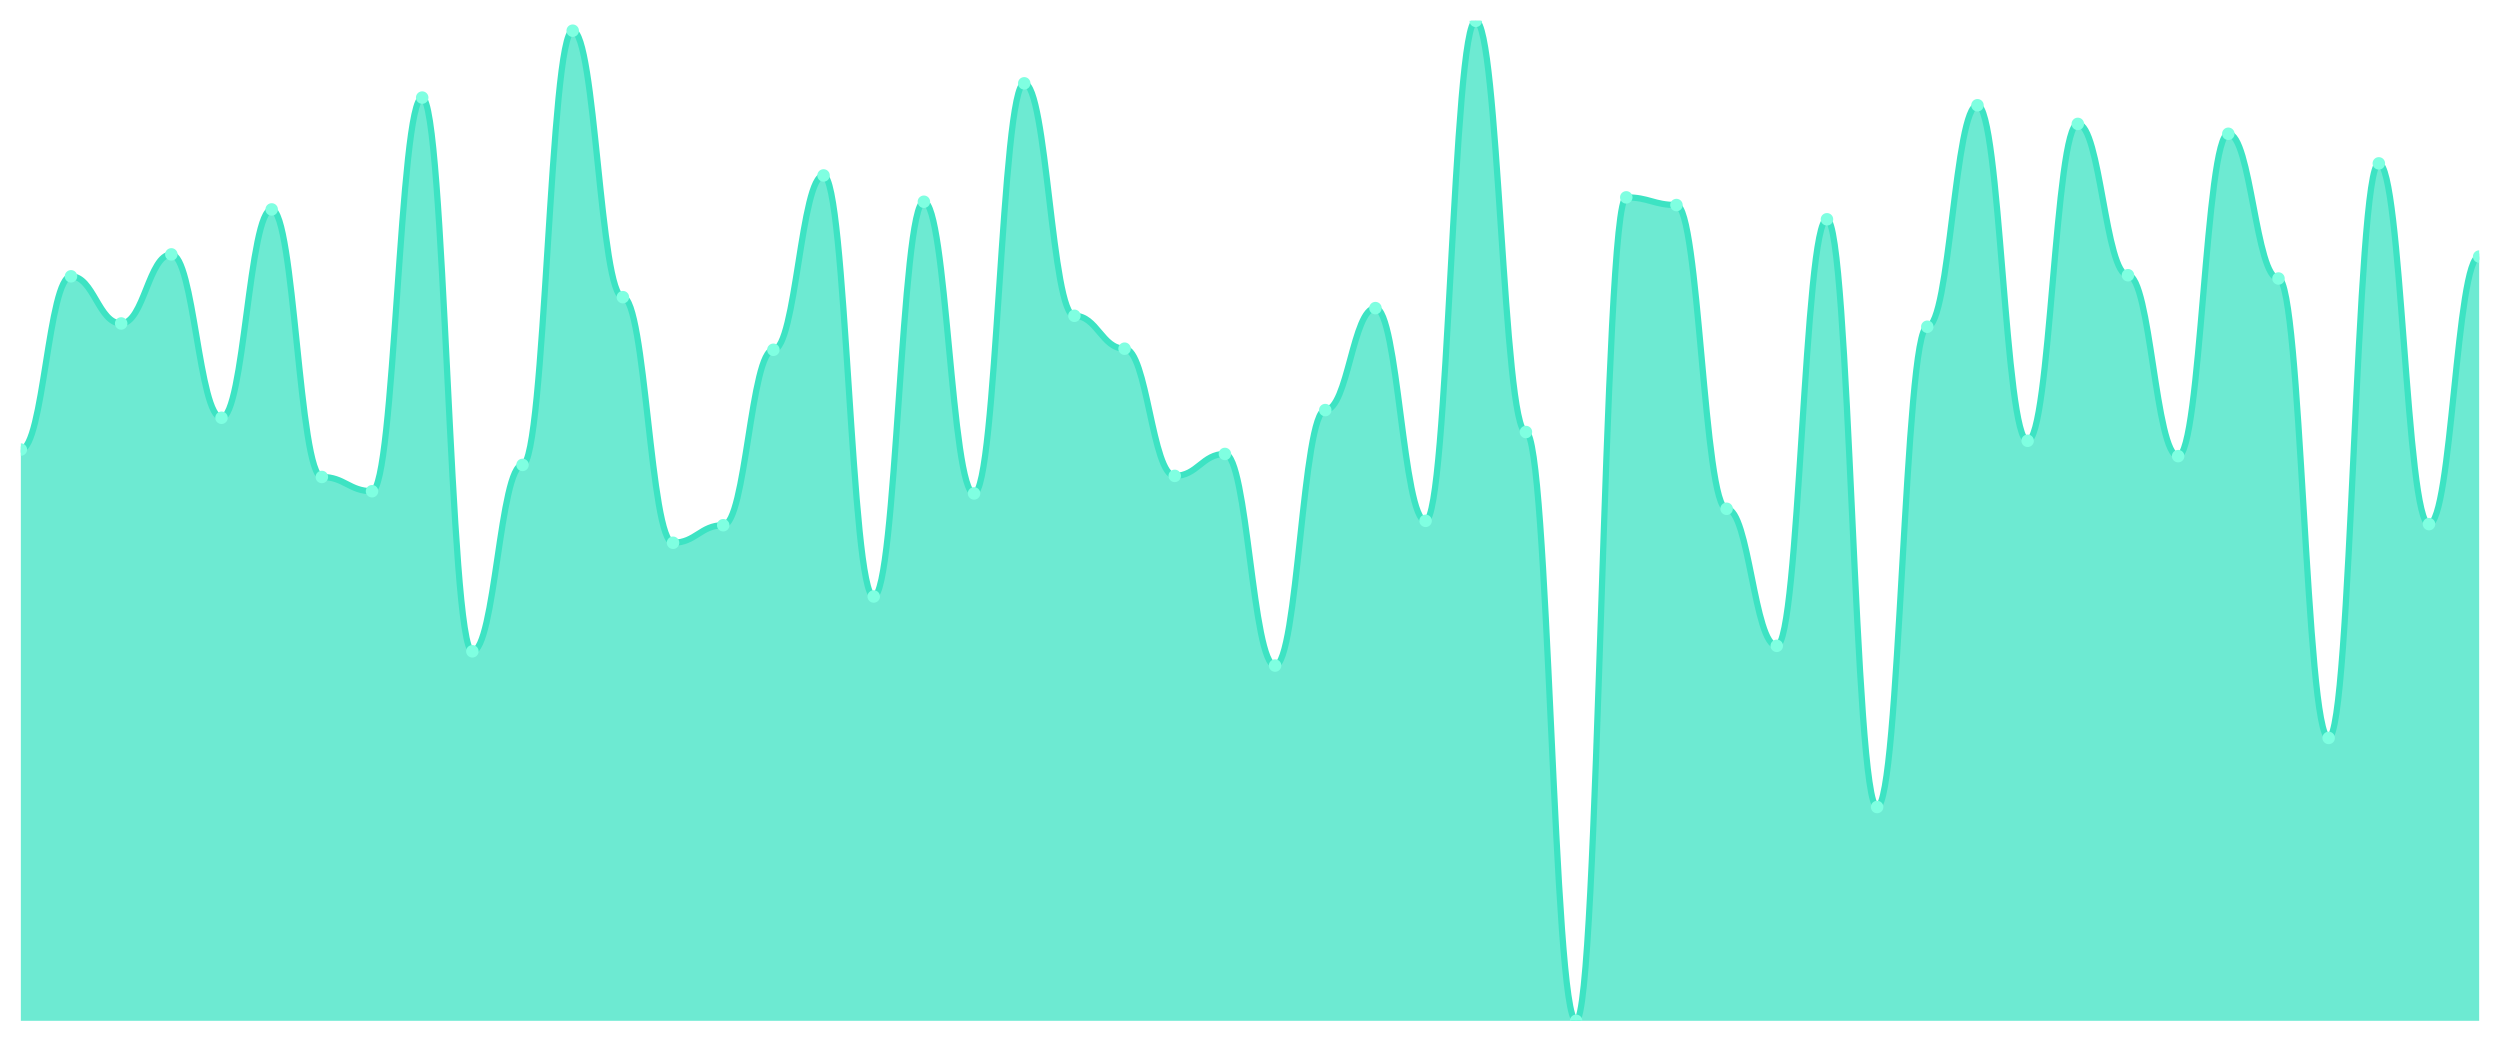
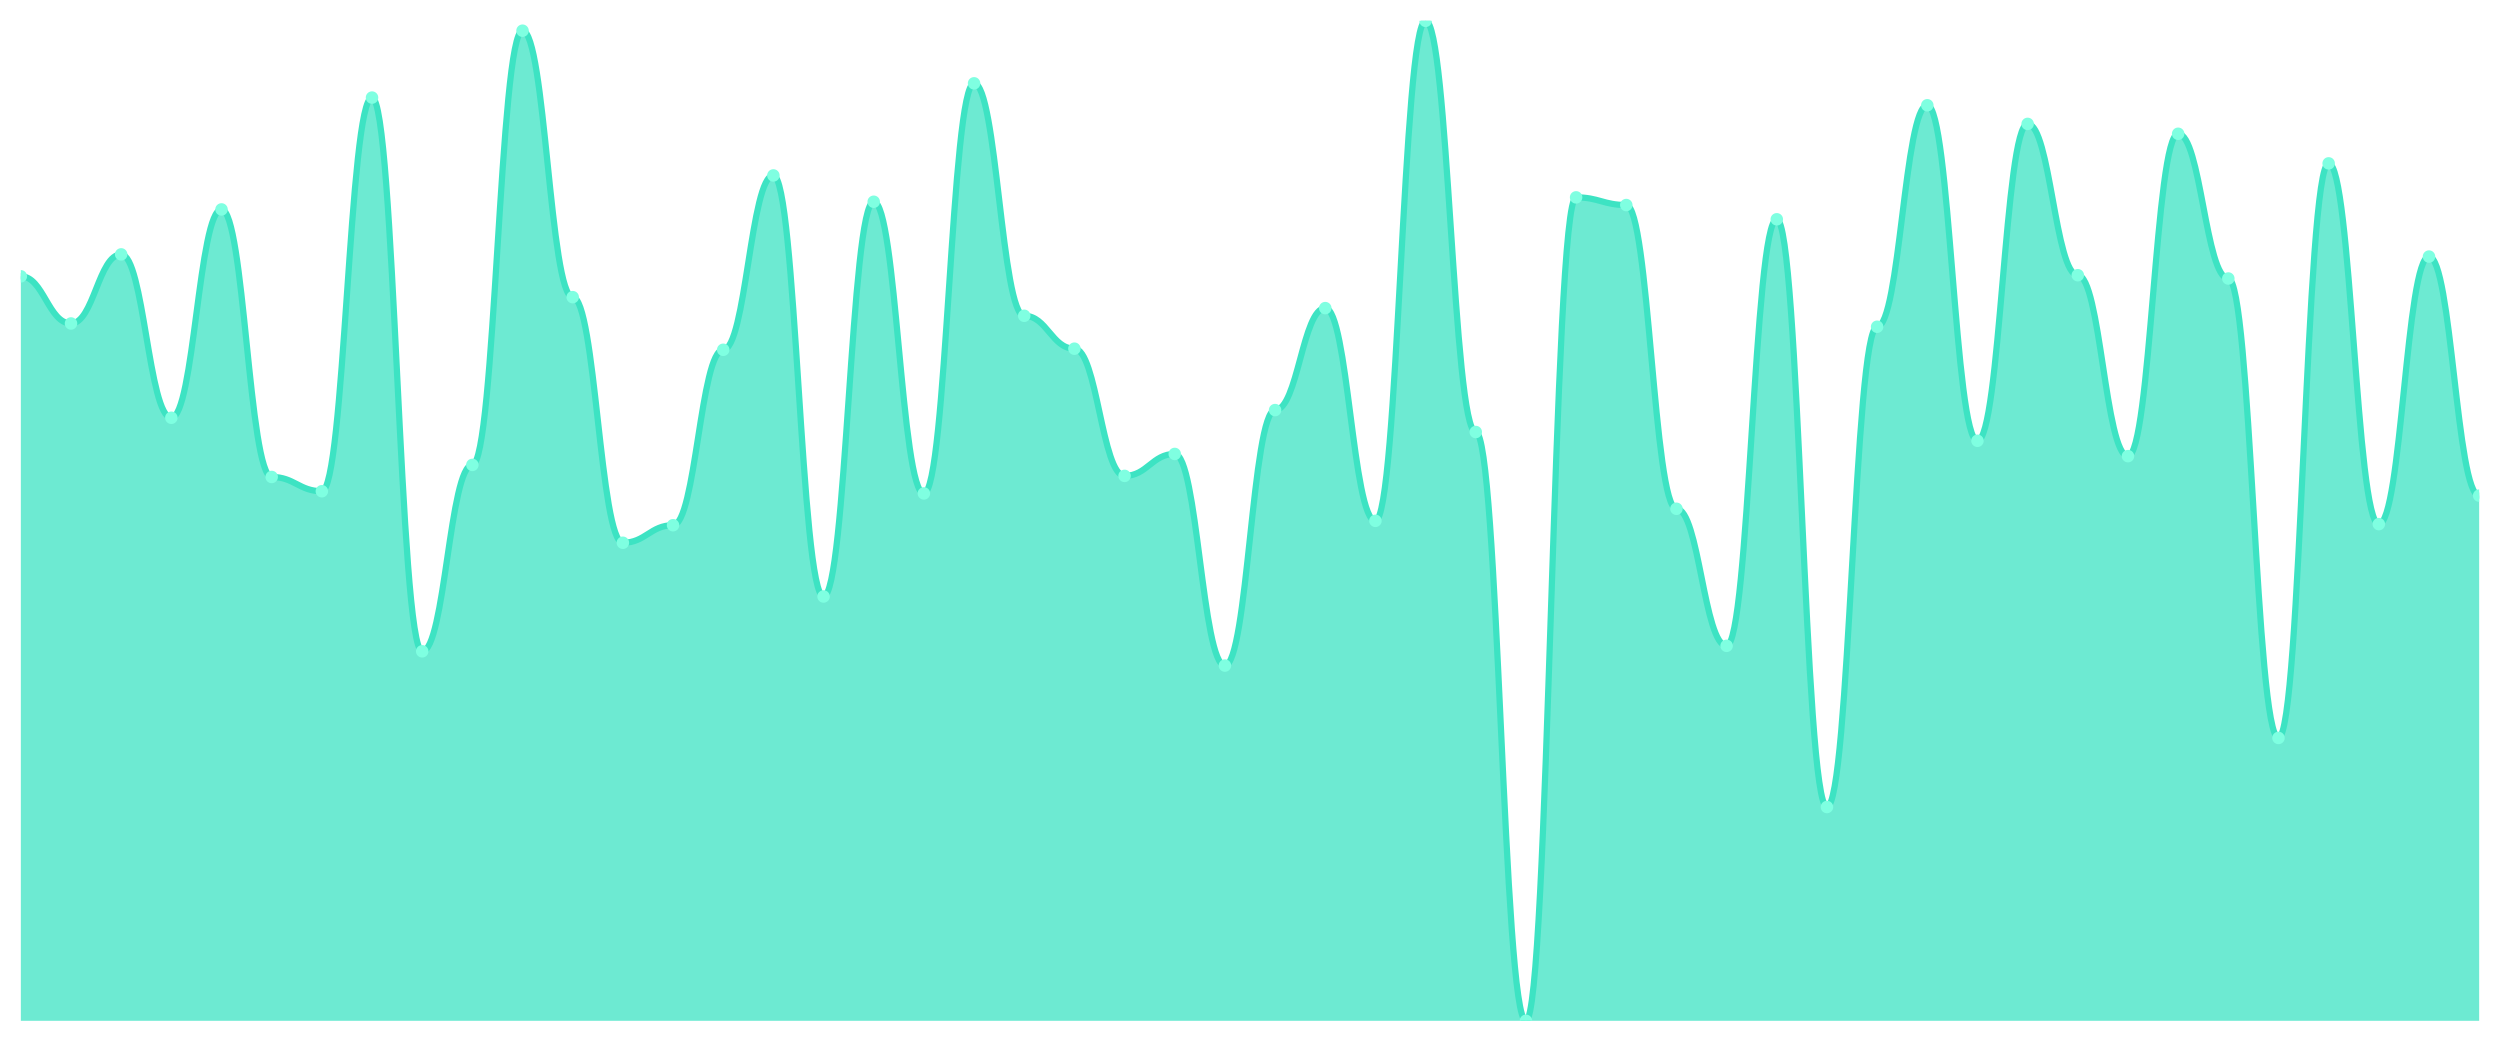
<svg xmlns="http://www.w3.org/2000/svg" viewBox="0 0 1200 500" width="1200" height="500">
  <defs>
    <clipPath id="c">
      <rect x="10" y="10" width="1180" height="480" />
    </clipPath>
  </defs>
  <rect width="1200" height="500" fill="none" />
  <g clip-path="url(#c)">
-     <path d="M 10,490 L 10,215.789 C 20.837,215.789 23.245,132.632 34.082,132.632 C 44.918,132.632 47.327,155.263 58.163,155.263 C 69,155.263 71.408,122.105 82.245,122.105 C 93.082,122.105 95.49,200.526 106.327,200.526 C 117.163,200.526 119.571,100.526 130.408,100.526 C 141.245,100.526 143.653,228.947 154.49,228.947 C 165.327,228.947 167.735,235.789 178.571,235.789 C 189.408,235.789 191.816,46.842 202.653,46.842 C 213.49,46.842 215.898,312.632 226.735,312.632 C 237.571,312.632 239.98,223.158 250.816,223.158 C 261.653,223.158 264.061,14.737 274.898,14.737 C 285.735,14.737 288.143,142.632 298.98,142.632 C 309.816,142.632 312.224,260.526 323.061,260.526 C 333.898,260.526 336.306,252.105 347.143,252.105 C 357.98,252.105 360.388,167.895 371.224,167.895 C 382.061,167.895 384.469,84.211 395.306,84.211 C 406.143,84.211 408.551,286.316 419.388,286.316 C 430.224,286.316 432.633,96.842 443.469,96.842 C 454.306,96.842 456.714,236.842 467.551,236.842 C 478.388,236.842 480.796,40 491.633,40 C 502.469,40 504.878,151.579 515.714,151.579 C 526.551,151.579 528.959,167.368 539.796,167.368 C 550.633,167.368 553.041,228.421 563.878,228.421 C 574.714,228.421 577.122,217.895 587.959,217.895 C 598.796,217.895 601.204,319.474 612.041,319.474 C 622.878,319.474 625.286,196.842 636.122,196.842 C 646.959,196.842 649.367,147.895 660.204,147.895 C 671.041,147.895 673.449,250 684.286,250 C 695.122,250 697.531,10 708.367,10 C 719.204,10 721.612,207.368 732.449,207.368 C 743.286,207.368 745.694,490 756.531,490 C 767.367,490 769.776,94.737 780.612,94.737 C 791.449,94.737 793.857,98.421 804.694,98.421 C 815.531,98.421 817.939,244.211 828.776,244.211 C 839.612,244.211 842.02,310 852.857,310 C 863.694,310 866.102,105.263 876.939,105.263 C 887.776,105.263 890.184,387.368 901.02,387.368 C 911.857,387.368 914.265,156.842 925.102,156.842 C 935.939,156.842 938.347,50.526 949.184,50.526 C 960.02,50.526 962.429,211.579 973.265,211.579 C 984.102,211.579 986.51,59.474 997.347,59.474 C 1008.184,59.474 1010.592,132.105 1021.429,132.105 C 1032.265,132.105 1034.673,218.947 1045.51,218.947 C 1056.347,218.947 1058.755,64.211 1069.592,64.211 C 1080.429,64.211 1082.837,133.684 1093.673,133.684 C 1104.51,133.684 1106.918,354.211 1117.755,354.211 C 1128.592,354.211 1131,78.421 1141.837,78.421 C 1152.673,78.421 1155.082,251.579 1165.918,251.579 C 1176.755,251.579 1179.163,123.158 1190,123.158 L 1190,490 Z" fill="rgba(61,227,195,0.75)" />
-     <path d="M 10,215.789 C 20.837,215.789 23.245,132.632 34.082,132.632 C 44.918,132.632 47.327,155.263 58.163,155.263 C 69,155.263 71.408,122.105 82.245,122.105 C 93.082,122.105 95.49,200.526 106.327,200.526 C 117.163,200.526 119.571,100.526 130.408,100.526 C 141.245,100.526 143.653,228.947 154.49,228.947 C 165.327,228.947 167.735,235.789 178.571,235.789 C 189.408,235.789 191.816,46.842 202.653,46.842 C 213.49,46.842 215.898,312.632 226.735,312.632 C 237.571,312.632 239.98,223.158 250.816,223.158 C 261.653,223.158 264.061,14.737 274.898,14.737 C 285.735,14.737 288.143,142.632 298.98,142.632 C 309.816,142.632 312.224,260.526 323.061,260.526 C 333.898,260.526 336.306,252.105 347.143,252.105 C 357.98,252.105 360.388,167.895 371.224,167.895 C 382.061,167.895 384.469,84.211 395.306,84.211 C 406.143,84.211 408.551,286.316 419.388,286.316 C 430.224,286.316 432.633,96.842 443.469,96.842 C 454.306,96.842 456.714,236.842 467.551,236.842 C 478.388,236.842 480.796,40 491.633,40 C 502.469,40 504.878,151.579 515.714,151.579 C 526.551,151.579 528.959,167.368 539.796,167.368 C 550.633,167.368 553.041,228.421 563.878,228.421 C 574.714,228.421 577.122,217.895 587.959,217.895 C 598.796,217.895 601.204,319.474 612.041,319.474 C 622.878,319.474 625.286,196.842 636.122,196.842 C 646.959,196.842 649.367,147.895 660.204,147.895 C 671.041,147.895 673.449,250 684.286,250 C 695.122,250 697.531,10 708.367,10 C 719.204,10 721.612,207.368 732.449,207.368 C 743.286,207.368 745.694,490 756.531,490 C 767.367,490 769.776,94.737 780.612,94.737 C 791.449,94.737 793.857,98.421 804.694,98.421 C 815.531,98.421 817.939,244.211 828.776,244.211 C 839.612,244.211 842.02,310 852.857,310 C 863.694,310 866.102,105.263 876.939,105.263 C 887.776,105.263 890.184,387.368 901.02,387.368 C 911.857,387.368 914.265,156.842 925.102,156.842 C 935.939,156.842 938.347,50.526 949.184,50.526 C 960.02,50.526 962.429,211.579 973.265,211.579 C 984.102,211.579 986.51,59.474 997.347,59.474 C 1008.184,59.474 1010.592,132.105 1021.429,132.105 C 1032.265,132.105 1034.673,218.947 1045.51,218.947 C 1056.347,218.947 1058.755,64.211 1069.592,64.211 C 1080.429,64.211 1082.837,133.684 1093.673,133.684 C 1104.51,133.684 1106.918,354.211 1117.755,354.211 C 1128.592,354.211 1131,78.421 1141.837,78.421 C 1152.673,78.421 1155.082,251.579 1165.918,251.579 C 1176.755,251.579 1179.163,123.158 1190,123.158" fill="none" stroke="#3de3c3" stroke-width="3" stroke-linecap="round" stroke-linejoin="round" />
-     <circle cx="10" cy="215.789" r="3" fill="#7fffe1" />
-     <circle cx="34.082" cy="132.632" r="3" fill="#7fffe1" />
-     <circle cx="58.163" cy="155.263" r="3" fill="#7fffe1" />
-     <circle cx="82.245" cy="122.105" r="3" fill="#7fffe1" />
-     <circle cx="106.327" cy="200.526" r="3" fill="#7fffe1" />
-     <circle cx="130.408" cy="100.526" r="3" fill="#7fffe1" />
-     <circle cx="154.49" cy="228.947" r="3" fill="#7fffe1" />
-     <circle cx="178.571" cy="235.789" r="3" fill="#7fffe1" />
-     <circle cx="202.653" cy="46.842" r="3" fill="#7fffe1" />
-     <circle cx="226.735" cy="312.632" r="3" fill="#7fffe1" />
-     <circle cx="250.816" cy="223.158" r="3" fill="#7fffe1" />
-     <circle cx="274.898" cy="14.737" r="3" fill="#7fffe1" />
-     <circle cx="298.98" cy="142.632" r="3" fill="#7fffe1" />
-     <circle cx="323.061" cy="260.526" r="3" fill="#7fffe1" />
-     <circle cx="347.143" cy="252.105" r="3" fill="#7fffe1" />
-     <circle cx="371.224" cy="167.895" r="3" fill="#7fffe1" />
-     <circle cx="395.306" cy="84.211" r="3" fill="#7fffe1" />
-     <circle cx="419.388" cy="286.316" r="3" fill="#7fffe1" />
-     <circle cx="443.469" cy="96.842" r="3" fill="#7fffe1" />
-     <circle cx="467.551" cy="236.842" r="3" fill="#7fffe1" />
-     <circle cx="491.633" cy="40" r="3" fill="#7fffe1" />
-     <circle cx="515.714" cy="151.579" r="3" fill="#7fffe1" />
-     <circle cx="539.796" cy="167.368" r="3" fill="#7fffe1" />
-     <circle cx="563.878" cy="228.421" r="3" fill="#7fffe1" />
-     <circle cx="587.959" cy="217.895" r="3" fill="#7fffe1" />
-     <circle cx="612.041" cy="319.474" r="3" fill="#7fffe1" />
-     <circle cx="636.122" cy="196.842" r="3" fill="#7fffe1" />
-     <circle cx="660.204" cy="147.895" r="3" fill="#7fffe1" />
-     <circle cx="684.286" cy="250" r="3" fill="#7fffe1" />
-     <circle cx="708.367" cy="10" r="3" fill="#7fffe1" />
-     <circle cx="732.449" cy="207.368" r="3" fill="#7fffe1" />
-     <circle cx="756.531" cy="490" r="3" fill="#7fffe1" />
-     <circle cx="780.612" cy="94.737" r="3" fill="#7fffe1" />
-     <circle cx="804.694" cy="98.421" r="3" fill="#7fffe1" />
-     <circle cx="828.776" cy="244.211" r="3" fill="#7fffe1" />
-     <circle cx="852.857" cy="310" r="3" fill="#7fffe1" />
-     <circle cx="876.939" cy="105.263" r="3" fill="#7fffe1" />
-     <circle cx="901.02" cy="387.368" r="3" fill="#7fffe1" />
-     <circle cx="925.102" cy="156.842" r="3" fill="#7fffe1" />
-     <circle cx="949.184" cy="50.526" r="3" fill="#7fffe1" />
-     <circle cx="973.265" cy="211.579" r="3" fill="#7fffe1" />
-     <circle cx="997.347" cy="59.474" r="3" fill="#7fffe1" />
-     <circle cx="1021.429" cy="132.105" r="3" fill="#7fffe1" />
-     <circle cx="1045.51" cy="218.947" r="3" fill="#7fffe1" />
-     <circle cx="1069.592" cy="64.211" r="3" fill="#7fffe1" />
-     <circle cx="1093.673" cy="133.684" r="3" fill="#7fffe1" />
-     <circle cx="1117.755" cy="354.211" r="3" fill="#7fffe1" />
-     <circle cx="1141.837" cy="78.421" r="3" fill="#7fffe1" />
-     <circle cx="1165.918" cy="251.579" r="3" fill="#7fffe1" />
-     <circle cx="1190" cy="123.158" r="3" fill="#7fffe1" />
+     <path d="M 10,490 L 10,132.632 C 20.837,132.632 23.245,155.263 34.082,155.263 C 44.918,155.263 47.327,122.105 58.163,122.105 C 69,122.105 71.408,200.526 82.245,200.526 C 93.082,200.526 95.49,100.526 106.327,100.526 C 117.163,100.526 119.571,228.947 130.408,228.947 C 141.245,228.947 143.653,235.789 154.49,235.789 C 165.327,235.789 167.735,46.842 178.571,46.842 C 189.408,46.842 191.816,312.632 202.653,312.632 C 213.49,312.632 215.898,223.158 226.735,223.158 C 237.571,223.158 239.98,14.737 250.816,14.737 C 261.653,14.737 264.061,142.632 274.898,142.632 C 285.735,142.632 288.143,260.526 298.98,260.526 C 309.816,260.526 312.224,252.105 323.061,252.105 C 333.898,252.105 336.306,167.895 347.143,167.895 C 357.98,167.895 360.388,84.211 371.224,84.211 C 382.061,84.211 384.469,286.316 395.306,286.316 C 406.143,286.316 408.551,96.842 419.388,96.842 C 430.224,96.842 432.633,236.842 443.469,236.842 C 454.306,236.842 456.714,40 467.551,40 C 478.388,40 480.796,151.579 491.633,151.579 C 502.469,151.579 504.878,167.368 515.714,167.368 C 526.551,167.368 528.959,228.421 539.796,228.421 C 550.633,228.421 553.041,217.895 563.878,217.895 C 574.714,217.895 577.122,319.474 587.959,319.474 C 598.796,319.474 601.204,196.842 612.041,196.842 C 622.878,196.842 625.286,147.895 636.122,147.895 C 646.959,147.895 649.367,250 660.204,250 C 671.041,250 673.449,10 684.286,10 C 695.122,10 697.531,207.368 708.367,207.368 C 719.204,207.368 721.612,490 732.449,490 C 743.286,490 745.694,94.737 756.531,94.737 C 767.367,94.737 769.776,98.421 780.612,98.421 C 791.449,98.421 793.857,244.211 804.694,244.211 C 815.531,244.211 817.939,310 828.776,310 C 839.612,310 842.02,105.263 852.857,105.263 C 863.694,105.263 866.102,387.368 876.939,387.368 C 887.776,387.368 890.184,156.842 901.02,156.842 C 911.857,156.842 914.265,50.526 925.102,50.526 C 935.939,50.526 938.347,211.579 949.184,211.579 C 960.02,211.579 962.429,59.474 973.265,59.474 C 984.102,59.474 986.51,132.105 997.347,132.105 C 1008.184,132.105 1010.592,218.947 1021.429,218.947 C 1032.265,218.947 1034.673,64.211 1045.51,64.211 C 1056.347,64.211 1058.755,133.684 1069.592,133.684 C 1080.429,133.684 1082.837,354.211 1093.673,354.211 C 1104.51,354.211 1106.918,78.421 1117.755,78.421 C 1128.592,78.421 1131,251.579 1141.837,251.579 C 1152.673,251.579 1155.082,123.158 1165.918,123.158 C 1176.755,123.158 1179.163,237.895 1190,237.895 L 1190,490 Z" fill="rgba(61,227,195,0.75)" />
+     <path d="M 10,132.632 C 20.837,132.632 23.245,155.263 34.082,155.263 C 44.918,155.263 47.327,122.105 58.163,122.105 C 69,122.105 71.408,200.526 82.245,200.526 C 93.082,200.526 95.49,100.526 106.327,100.526 C 117.163,100.526 119.571,228.947 130.408,228.947 C 141.245,228.947 143.653,235.789 154.49,235.789 C 165.327,235.789 167.735,46.842 178.571,46.842 C 189.408,46.842 191.816,312.632 202.653,312.632 C 213.49,312.632 215.898,223.158 226.735,223.158 C 237.571,223.158 239.98,14.737 250.816,14.737 C 261.653,14.737 264.061,142.632 274.898,142.632 C 285.735,142.632 288.143,260.526 298.98,260.526 C 309.816,260.526 312.224,252.105 323.061,252.105 C 333.898,252.105 336.306,167.895 347.143,167.895 C 357.98,167.895 360.388,84.211 371.224,84.211 C 382.061,84.211 384.469,286.316 395.306,286.316 C 406.143,286.316 408.551,96.842 419.388,96.842 C 430.224,96.842 432.633,236.842 443.469,236.842 C 454.306,236.842 456.714,40 467.551,40 C 478.388,40 480.796,151.579 491.633,151.579 C 502.469,151.579 504.878,167.368 515.714,167.368 C 526.551,167.368 528.959,228.421 539.796,228.421 C 550.633,228.421 553.041,217.895 563.878,217.895 C 574.714,217.895 577.122,319.474 587.959,319.474 C 598.796,319.474 601.204,196.842 612.041,196.842 C 622.878,196.842 625.286,147.895 636.122,147.895 C 646.959,147.895 649.367,250 660.204,250 C 671.041,250 673.449,10 684.286,10 C 695.122,10 697.531,207.368 708.367,207.368 C 719.204,207.368 721.612,490 732.449,490 C 743.286,490 745.694,94.737 756.531,94.737 C 767.367,94.737 769.776,98.421 780.612,98.421 C 791.449,98.421 793.857,244.211 804.694,244.211 C 815.531,244.211 817.939,310 828.776,310 C 839.612,310 842.02,105.263 852.857,105.263 C 863.694,105.263 866.102,387.368 876.939,387.368 C 887.776,387.368 890.184,156.842 901.02,156.842 C 911.857,156.842 914.265,50.526 925.102,50.526 C 935.939,50.526 938.347,211.579 949.184,211.579 C 960.02,211.579 962.429,59.474 973.265,59.474 C 984.102,59.474 986.51,132.105 997.347,132.105 C 1008.184,132.105 1010.592,218.947 1021.429,218.947 C 1032.265,218.947 1034.673,64.211 1045.51,64.211 C 1056.347,64.211 1058.755,133.684 1069.592,133.684 C 1080.429,133.684 1082.837,354.211 1093.673,354.211 C 1104.51,354.211 1106.918,78.421 1117.755,78.421 C 1128.592,78.421 1131,251.579 1141.837,251.579 C 1152.673,251.579 1155.082,123.158 1165.918,123.158 C 1176.755,123.158 1179.163,237.895 1190,237.895" fill="none" stroke="#3de3c3" stroke-width="3" stroke-linecap="round" stroke-linejoin="round" />
+     <circle cx="10" cy="132.632" r="3" fill="#7fffe1" />
+     <circle cx="34.082" cy="155.263" r="3" fill="#7fffe1" />
+     <circle cx="58.163" cy="122.105" r="3" fill="#7fffe1" />
+     <circle cx="82.245" cy="200.526" r="3" fill="#7fffe1" />
+     <circle cx="106.327" cy="100.526" r="3" fill="#7fffe1" />
+     <circle cx="130.408" cy="228.947" r="3" fill="#7fffe1" />
+     <circle cx="154.49" cy="235.789" r="3" fill="#7fffe1" />
+     <circle cx="178.571" cy="46.842" r="3" fill="#7fffe1" />
+     <circle cx="202.653" cy="312.632" r="3" fill="#7fffe1" />
+     <circle cx="226.735" cy="223.158" r="3" fill="#7fffe1" />
+     <circle cx="250.816" cy="14.737" r="3" fill="#7fffe1" />
+     <circle cx="274.898" cy="142.632" r="3" fill="#7fffe1" />
+     <circle cx="298.98" cy="260.526" r="3" fill="#7fffe1" />
+     <circle cx="323.061" cy="252.105" r="3" fill="#7fffe1" />
+     <circle cx="347.143" cy="167.895" r="3" fill="#7fffe1" />
+     <circle cx="371.224" cy="84.211" r="3" fill="#7fffe1" />
+     <circle cx="395.306" cy="286.316" r="3" fill="#7fffe1" />
+     <circle cx="419.388" cy="96.842" r="3" fill="#7fffe1" />
+     <circle cx="443.469" cy="236.842" r="3" fill="#7fffe1" />
+     <circle cx="467.551" cy="40" r="3" fill="#7fffe1" />
+     <circle cx="491.633" cy="151.579" r="3" fill="#7fffe1" />
+     <circle cx="515.714" cy="167.368" r="3" fill="#7fffe1" />
+     <circle cx="539.796" cy="228.421" r="3" fill="#7fffe1" />
+     <circle cx="563.878" cy="217.895" r="3" fill="#7fffe1" />
+     <circle cx="587.959" cy="319.474" r="3" fill="#7fffe1" />
+     <circle cx="612.041" cy="196.842" r="3" fill="#7fffe1" />
+     <circle cx="636.122" cy="147.895" r="3" fill="#7fffe1" />
+     <circle cx="660.204" cy="250" r="3" fill="#7fffe1" />
+     <circle cx="684.286" cy="10" r="3" fill="#7fffe1" />
+     <circle cx="708.367" cy="207.368" r="3" fill="#7fffe1" />
+     <circle cx="732.449" cy="490" r="3" fill="#7fffe1" />
+     <circle cx="756.531" cy="94.737" r="3" fill="#7fffe1" />
+     <circle cx="780.612" cy="98.421" r="3" fill="#7fffe1" />
+     <circle cx="804.694" cy="244.211" r="3" fill="#7fffe1" />
+     <circle cx="828.776" cy="310" r="3" fill="#7fffe1" />
+     <circle cx="852.857" cy="105.263" r="3" fill="#7fffe1" />
+     <circle cx="876.939" cy="387.368" r="3" fill="#7fffe1" />
+     <circle cx="901.02" cy="156.842" r="3" fill="#7fffe1" />
+     <circle cx="925.102" cy="50.526" r="3" fill="#7fffe1" />
+     <circle cx="949.184" cy="211.579" r="3" fill="#7fffe1" />
+     <circle cx="973.265" cy="59.474" r="3" fill="#7fffe1" />
+     <circle cx="997.347" cy="132.105" r="3" fill="#7fffe1" />
+     <circle cx="1021.429" cy="218.947" r="3" fill="#7fffe1" />
+     <circle cx="1045.51" cy="64.211" r="3" fill="#7fffe1" />
+     <circle cx="1069.592" cy="133.684" r="3" fill="#7fffe1" />
+     <circle cx="1093.673" cy="354.211" r="3" fill="#7fffe1" />
+     <circle cx="1117.755" cy="78.421" r="3" fill="#7fffe1" />
+     <circle cx="1141.837" cy="251.579" r="3" fill="#7fffe1" />
+     <circle cx="1165.918" cy="123.158" r="3" fill="#7fffe1" />
+     <circle cx="1190" cy="237.895" r="3" fill="#7fffe1" />
  </g>
</svg>
